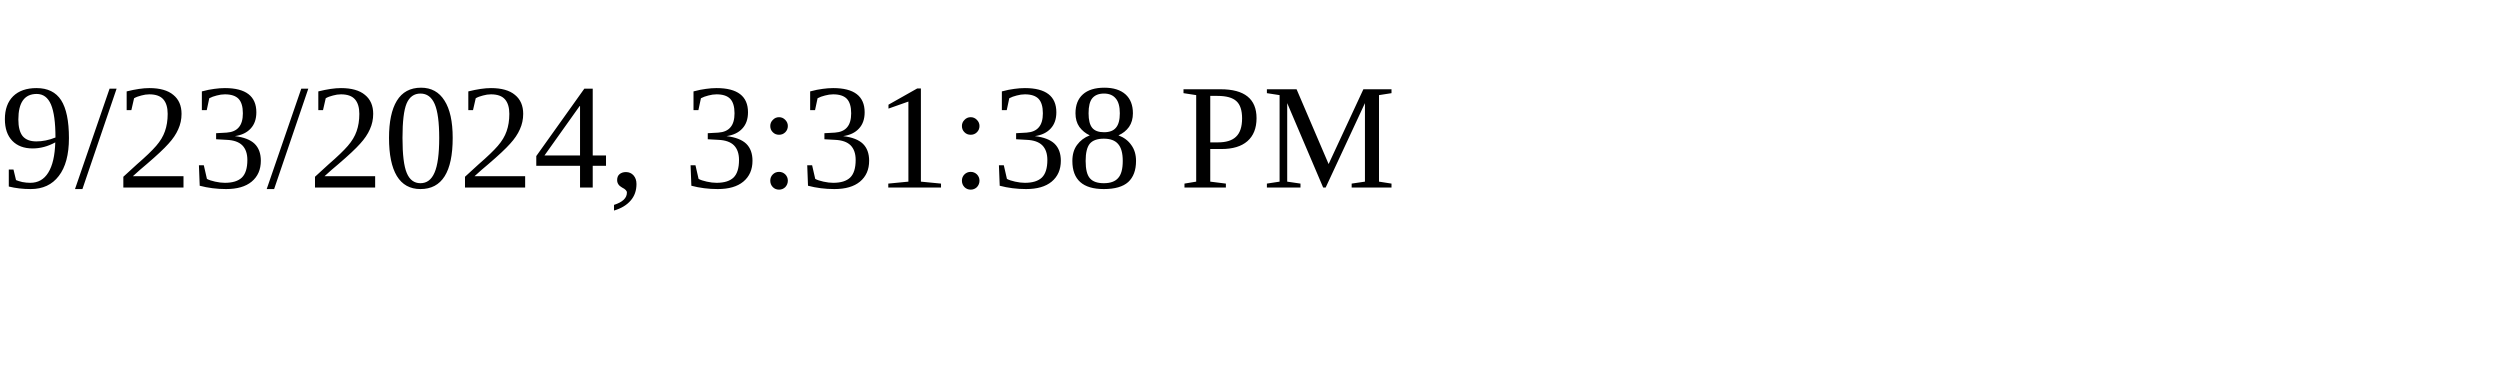
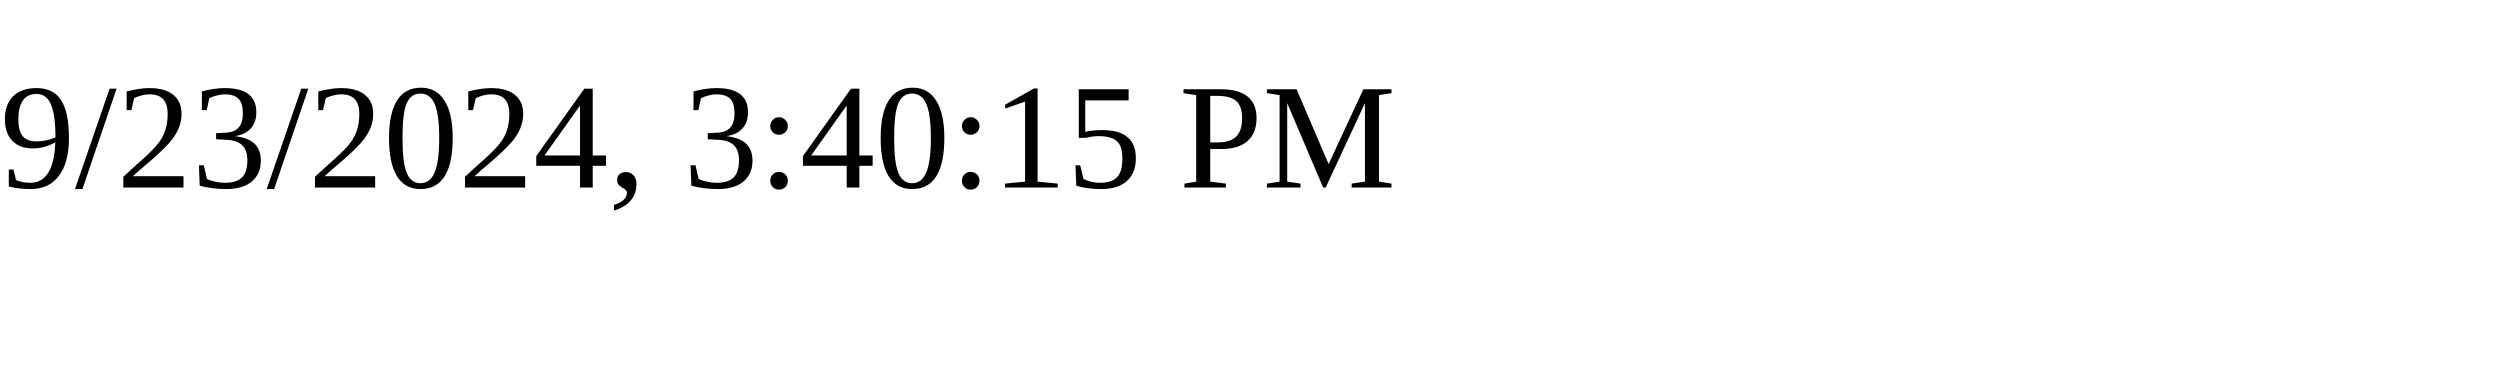
<svg xmlns="http://www.w3.org/2000/svg" height="30" width="200">
-   <text x="0" y="15">9/23/2024, 3:31:38 PM</text>
+   <text x="0" y="15">9/23/2024, 3:40:15 PM</text>
</svg>
